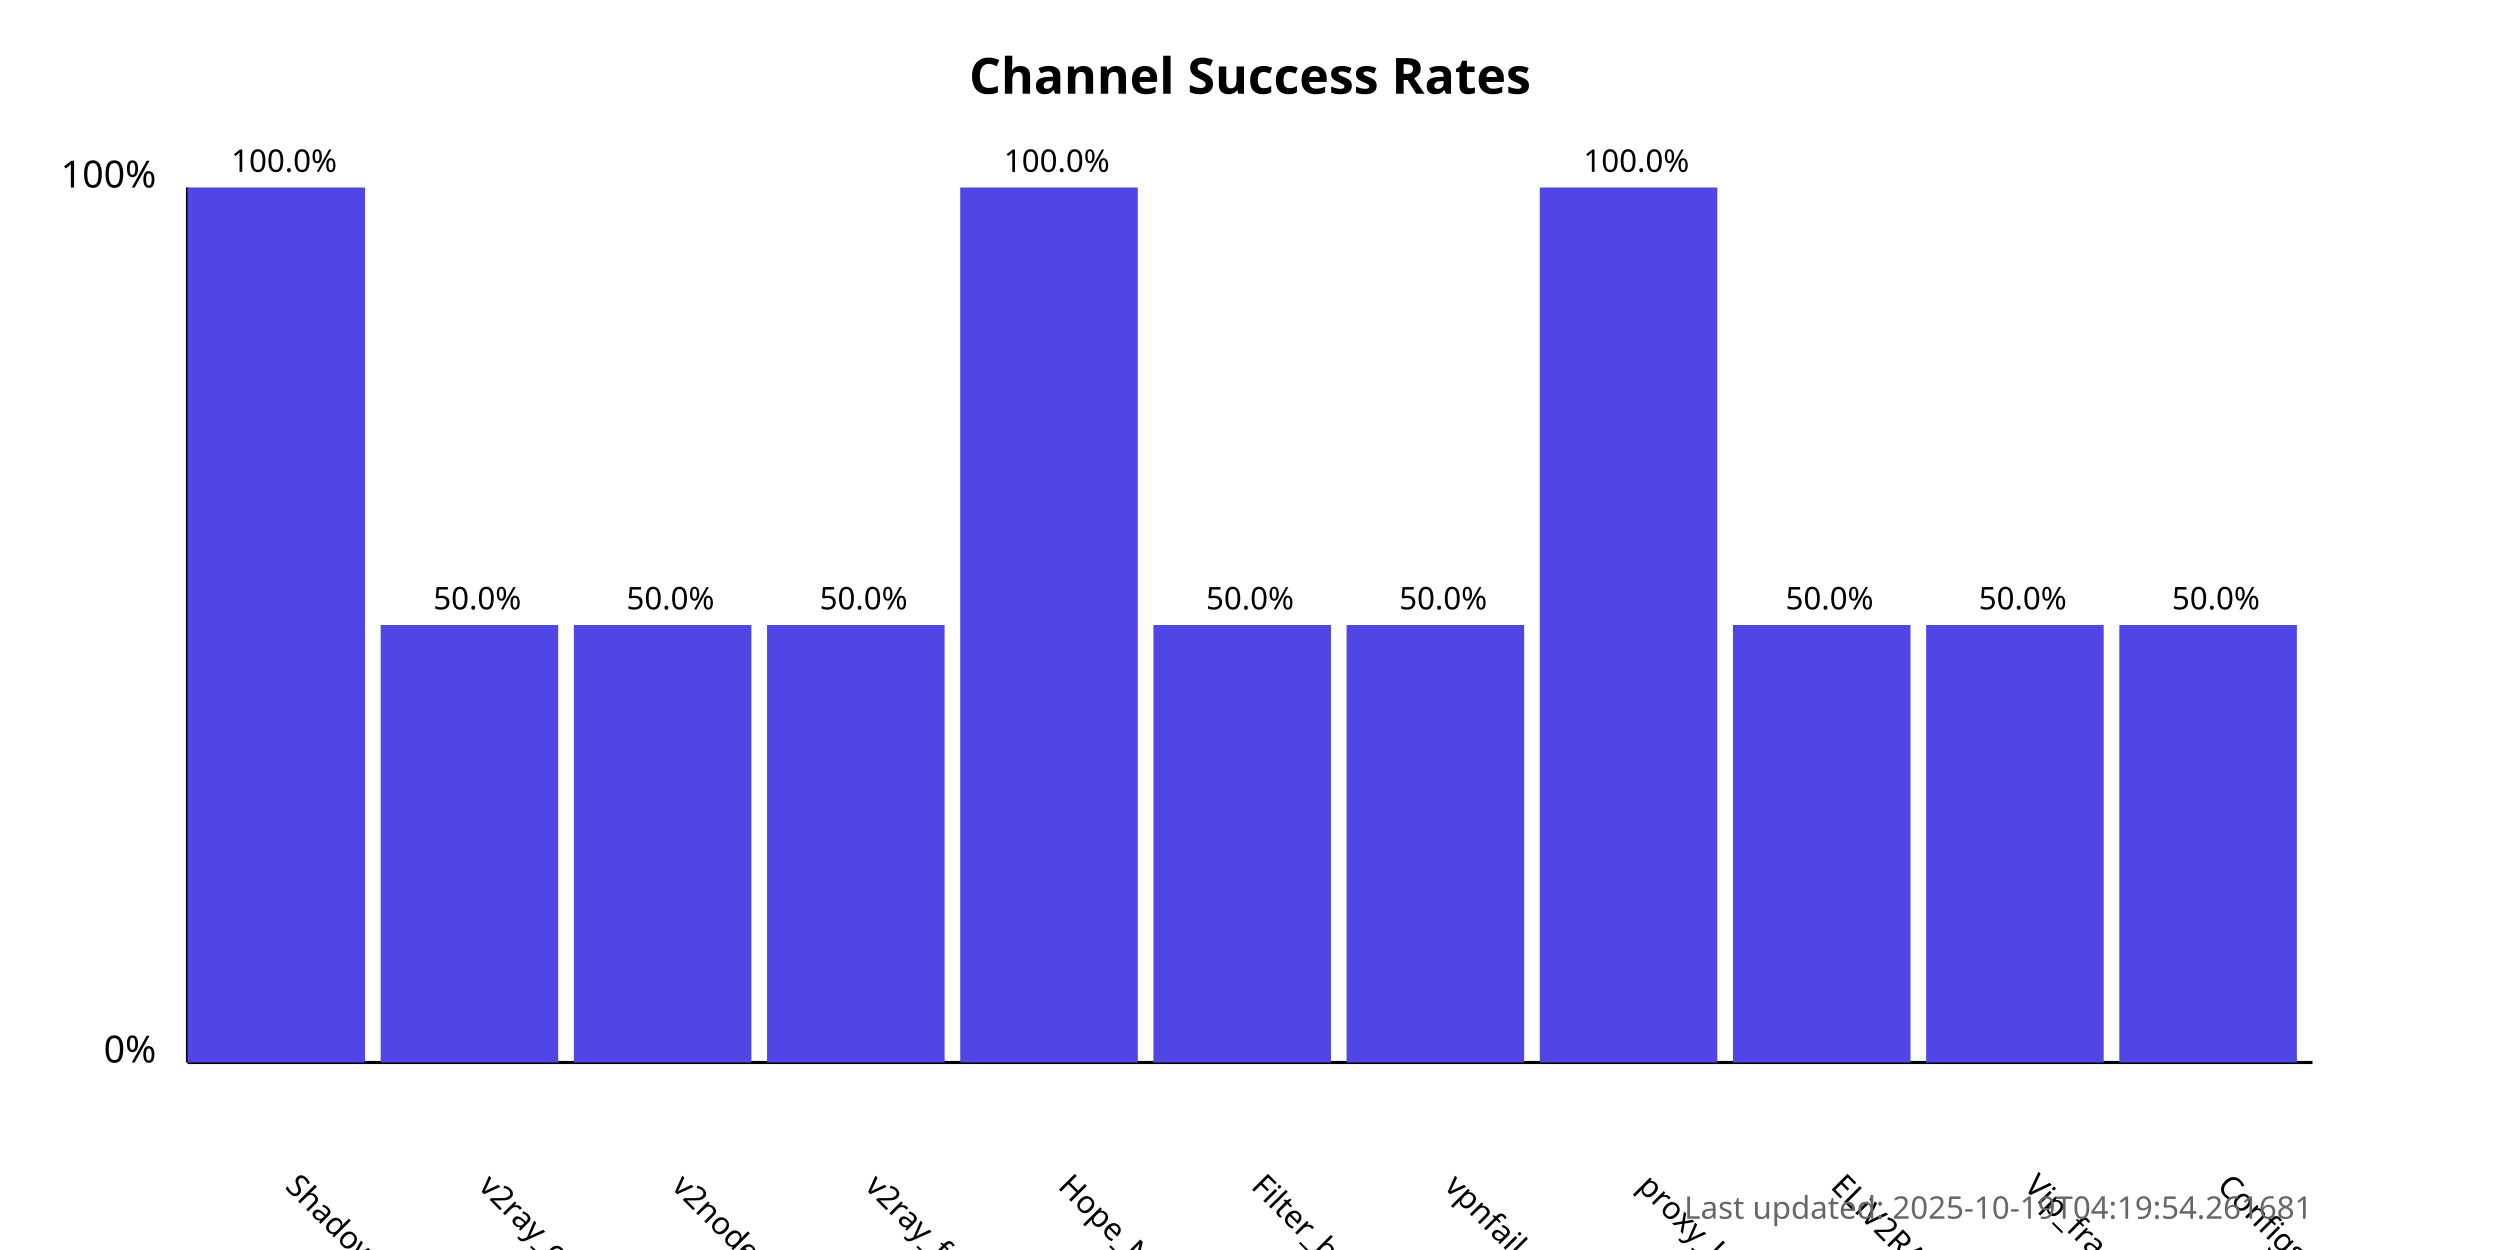
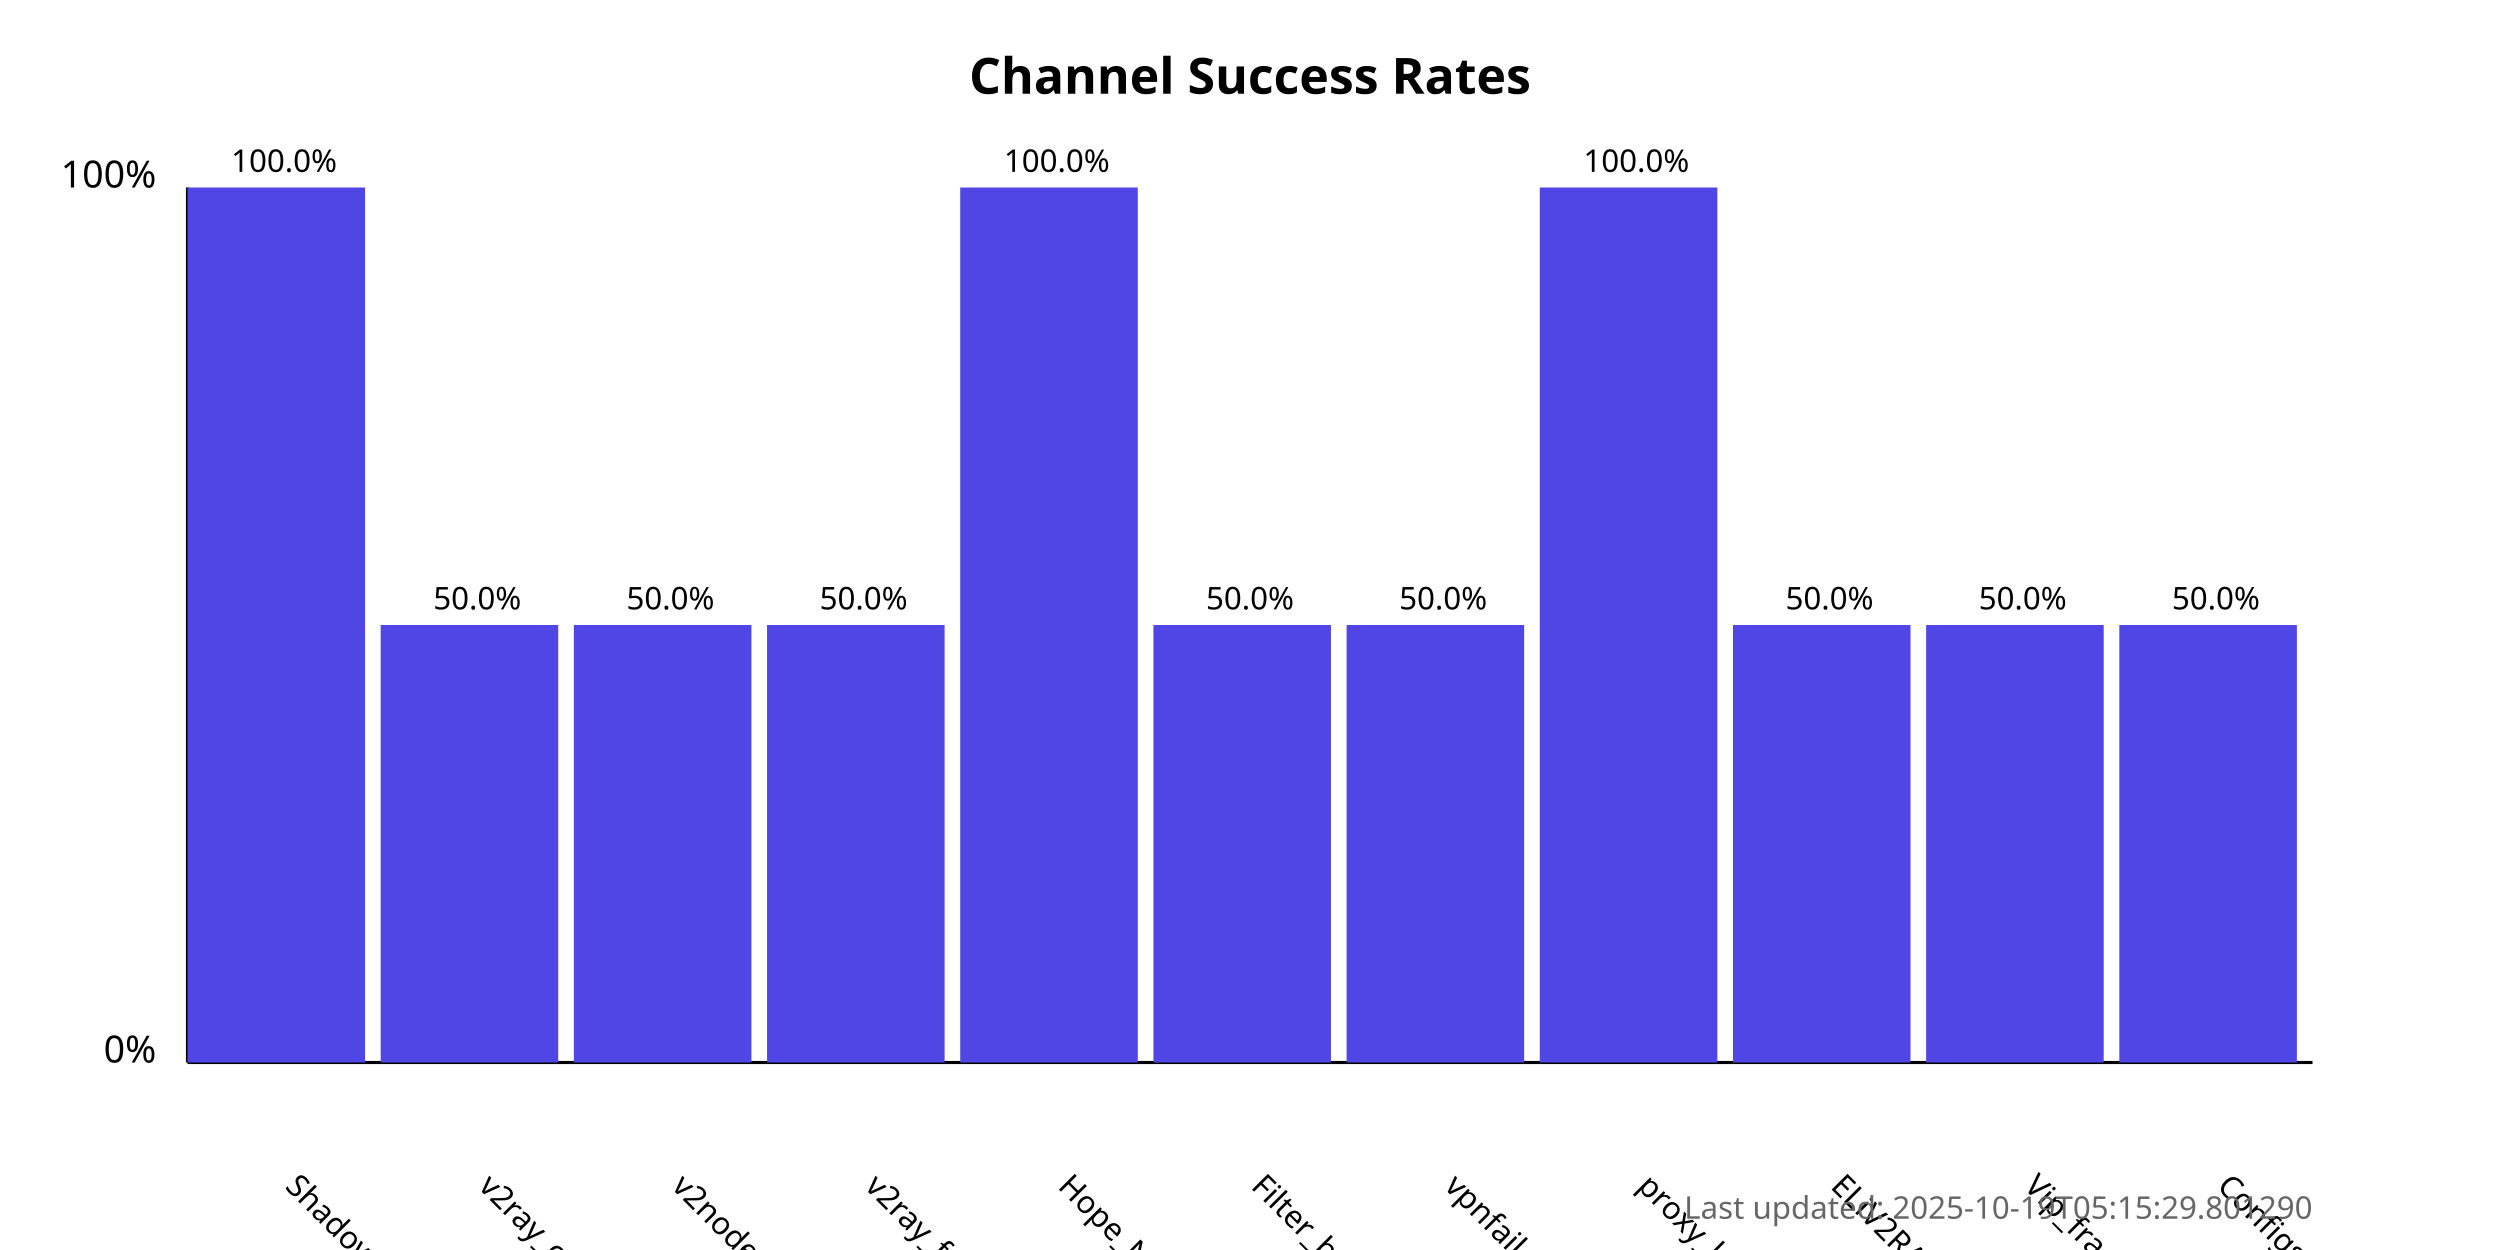
<svg xmlns="http://www.w3.org/2000/svg" width="800" height="400">
  <style>
            .chart-title { font: bold 16px sans-serif; }
            .axis-label { font: 12px sans-serif; }
            .tick-label { font: 10px sans-serif; }
            .bar { fill: #4f46e5; }
            .bar:hover { fill: #6366f1; }
            .timestamp { font: 10px sans-serif; fill: #666; }
        </style>
  <text x="400.0" y="30" text-anchor="middle" class="chart-title">
            Channel Success Rates
        </text>
  <line x1="60" y1="340" x2="60" y2="60" stroke="black" stroke-width="1" />
  <line x1="60" y1="340" x2="740" y2="340" stroke="black" stroke-width="1" />
  <text x="50" y="340" text-anchor="end" class="axis-label">0%</text>
  <text x="50" y="60" text-anchor="end" class="axis-label">100%</text>
  <g>
    <rect x="60" y="60.0" width="56.818" height="280.0" class="bar" />
    <text x="90.909" y="380" transform="rotate(45, 90.90909, 380)" text-anchor="start" class="tick-label">
                ShadowProxy66
            </text>
    <text x="90.909" y="55.0" text-anchor="middle" class="tick-label">
                100.0%
            </text>
  </g>
  <g>
    <rect x="121.818" y="200.0" width="56.818" height="140.0" class="bar" />
    <text x="152.727" y="380" transform="rotate(45, 152.7273, 380)" text-anchor="start" class="tick-label">
                v2ray_configs_pool
            </text>
    <text x="152.727" y="195.0" text-anchor="middle" class="tick-label">
                50.0%
            </text>
  </g>
  <g>
    <rect x="183.636" y="200.0" width="56.818" height="140.0" class="bar" />
    <text x="214.545" y="380" transform="rotate(45, 214.5455, 380)" text-anchor="start" class="tick-label">
                v2nodes
            </text>
    <text x="214.545" y="195.0" text-anchor="middle" class="tick-label">
                50.0%
            </text>
  </g>
  <g>
    <rect x="245.455" y="200.0" width="56.818" height="140.0" class="bar" />
    <text x="276.364" y="380" transform="rotate(45, 276.3636, 380)" text-anchor="start" class="tick-label">
                v2ray_free_conf
            </text>
    <text x="276.364" y="195.0" text-anchor="middle" class="tick-label">
                50.0%
            </text>
  </g>
  <g>
    <rect x="307.273" y="60.0" width="56.818" height="280.0" class="bar" />
    <text x="338.182" y="380" transform="rotate(45, 338.1818, 380)" text-anchor="start" class="tick-label">
                Hope_Net
            </text>
    <text x="338.182" y="55.0" text-anchor="middle" class="tick-label">
                100.0%
            </text>
  </g>
  <g>
    <rect x="369.091" y="200.0" width="56.818" height="140.0" class="bar" />
    <text x="400.0" y="380" transform="rotate(45, 400.0, 380)" text-anchor="start" class="tick-label">
                Filter_breaker
            </text>
    <text x="400.0" y="195.0" text-anchor="middle" class="tick-label">
                50.0%
            </text>
  </g>
  <g>
    <rect x="430.909" y="200.0" width="56.818" height="140.0" class="bar" />
    <text x="461.818" y="380" transform="rotate(45, 461.8182, 380)" text-anchor="start" class="tick-label">
                vpnfail_vless
            </text>
    <text x="461.818" y="195.0" text-anchor="middle" class="tick-label">
                50.0%
            </text>
  </g>
  <g>
    <rect x="492.727" y="60.0" width="56.818" height="280.0" class="bar" />
    <text x="523.636" y="380" transform="rotate(45, 523.6364, 380)" text-anchor="start" class="tick-label">
                proxy_kafee
            </text>
    <text x="523.636" y="55.0" text-anchor="middle" class="tick-label">
                100.0%
            </text>
  </g>
  <g>
    <rect x="554.545" y="200.0" width="56.818" height="140.0" class="bar" />
    <text x="585.455" y="380" transform="rotate(45, 585.4545, 380)" text-anchor="start" class="tick-label">
                ELiV2RAY
            </text>
    <text x="585.455" y="195.0" text-anchor="middle" class="tick-label">
                50.0%
            </text>
  </g>
  <g>
    <rect x="616.364" y="200.0" width="56.818" height="140.0" class="bar" />
    <text x="647.273" y="380" transform="rotate(45, 647.2727, 380)" text-anchor="start" class="tick-label">
                Vip_fragment_v2ray
            </text>
    <text x="647.273" y="195.0" text-anchor="middle" class="tick-label">
                50.0%
            </text>
  </g>
  <g>
    <rect x="678.182" y="200.0" width="56.818" height="140.0" class="bar" />
    <text x="709.091" y="380" transform="rotate(45, 709.0909, 380)" text-anchor="start" class="tick-label">
                ConfigsHubPlus
            </text>
    <text x="709.091" y="195.0" text-anchor="middle" class="tick-label">
                50.0%
            </text>
  </g>
  <text x="740" y="390" text-anchor="end" class="timestamp">
-             Last updated: 2025-10-19T04:19:54.261681
+             Last updated: 2025-10-19T05:15:29.801290
        </text>
</svg>
